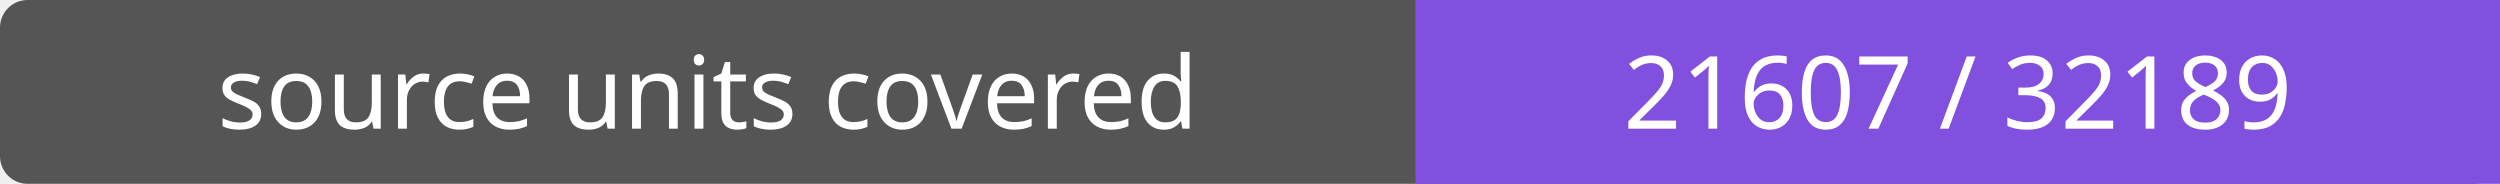
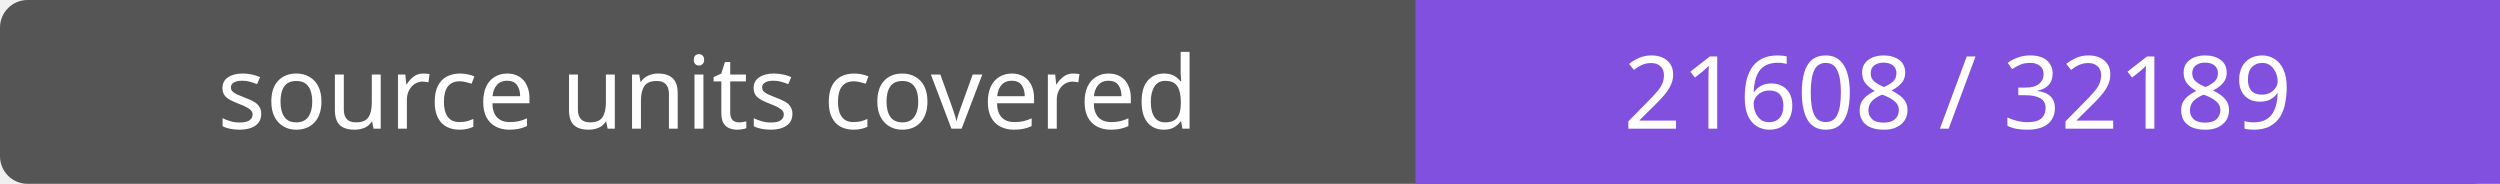
- <svg xmlns="http://www.w3.org/2000/svg" width="272" height="20" role="img" aria-label="source units covered: 21607 / 32189">
+ <svg xmlns="http://www.w3.org/2000/svg" width="272" height="20" role="img" aria-label="source units covered: 21608 / 32189">
  <rect width="272" height="20" rx="3" fill="#555" />
  <path fill="#8250df" d="M154 0h118v20H154z" />
  <g fill="#fff" text-anchor="middle" font-family="Verdana,sans-serif" font-size="11">
    <text x="77.0" y="14">source units covered</text>
-     <text x="213.0" y="14">21607 / 32189</text>
+     <text x="213.0" y="14">21608 / 32189</text>
  </g>
</svg>
